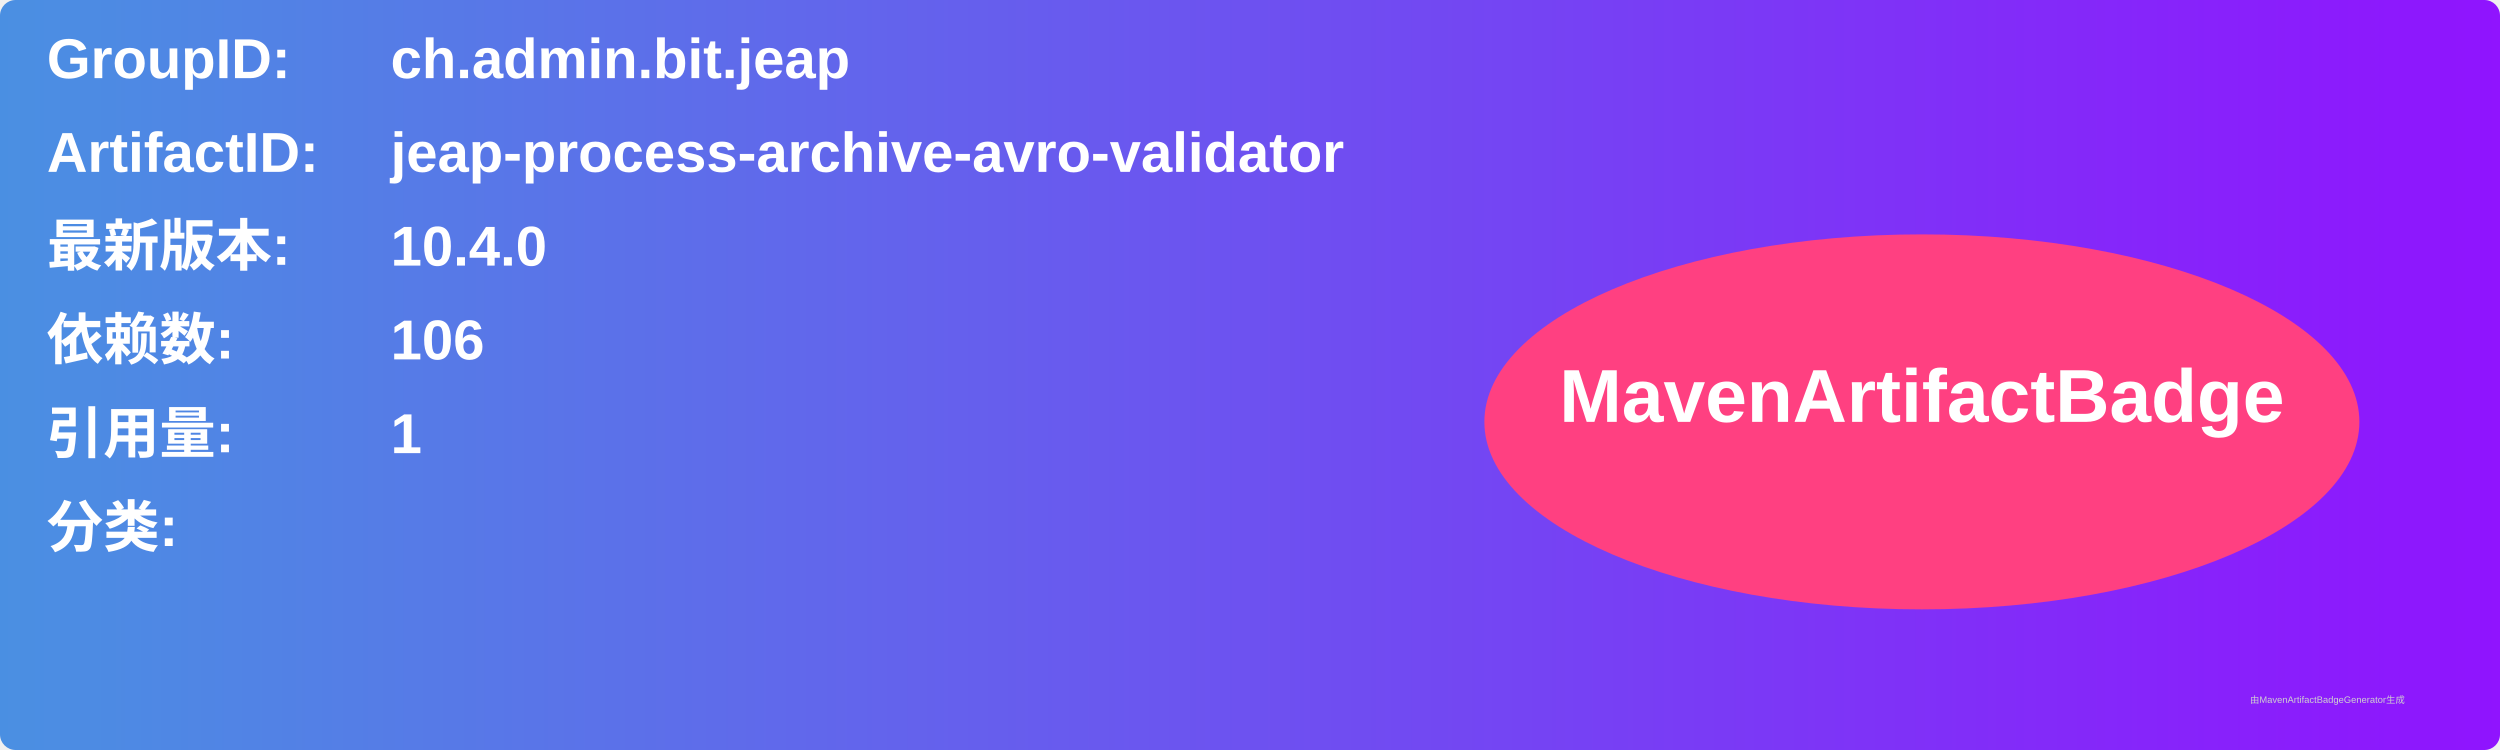
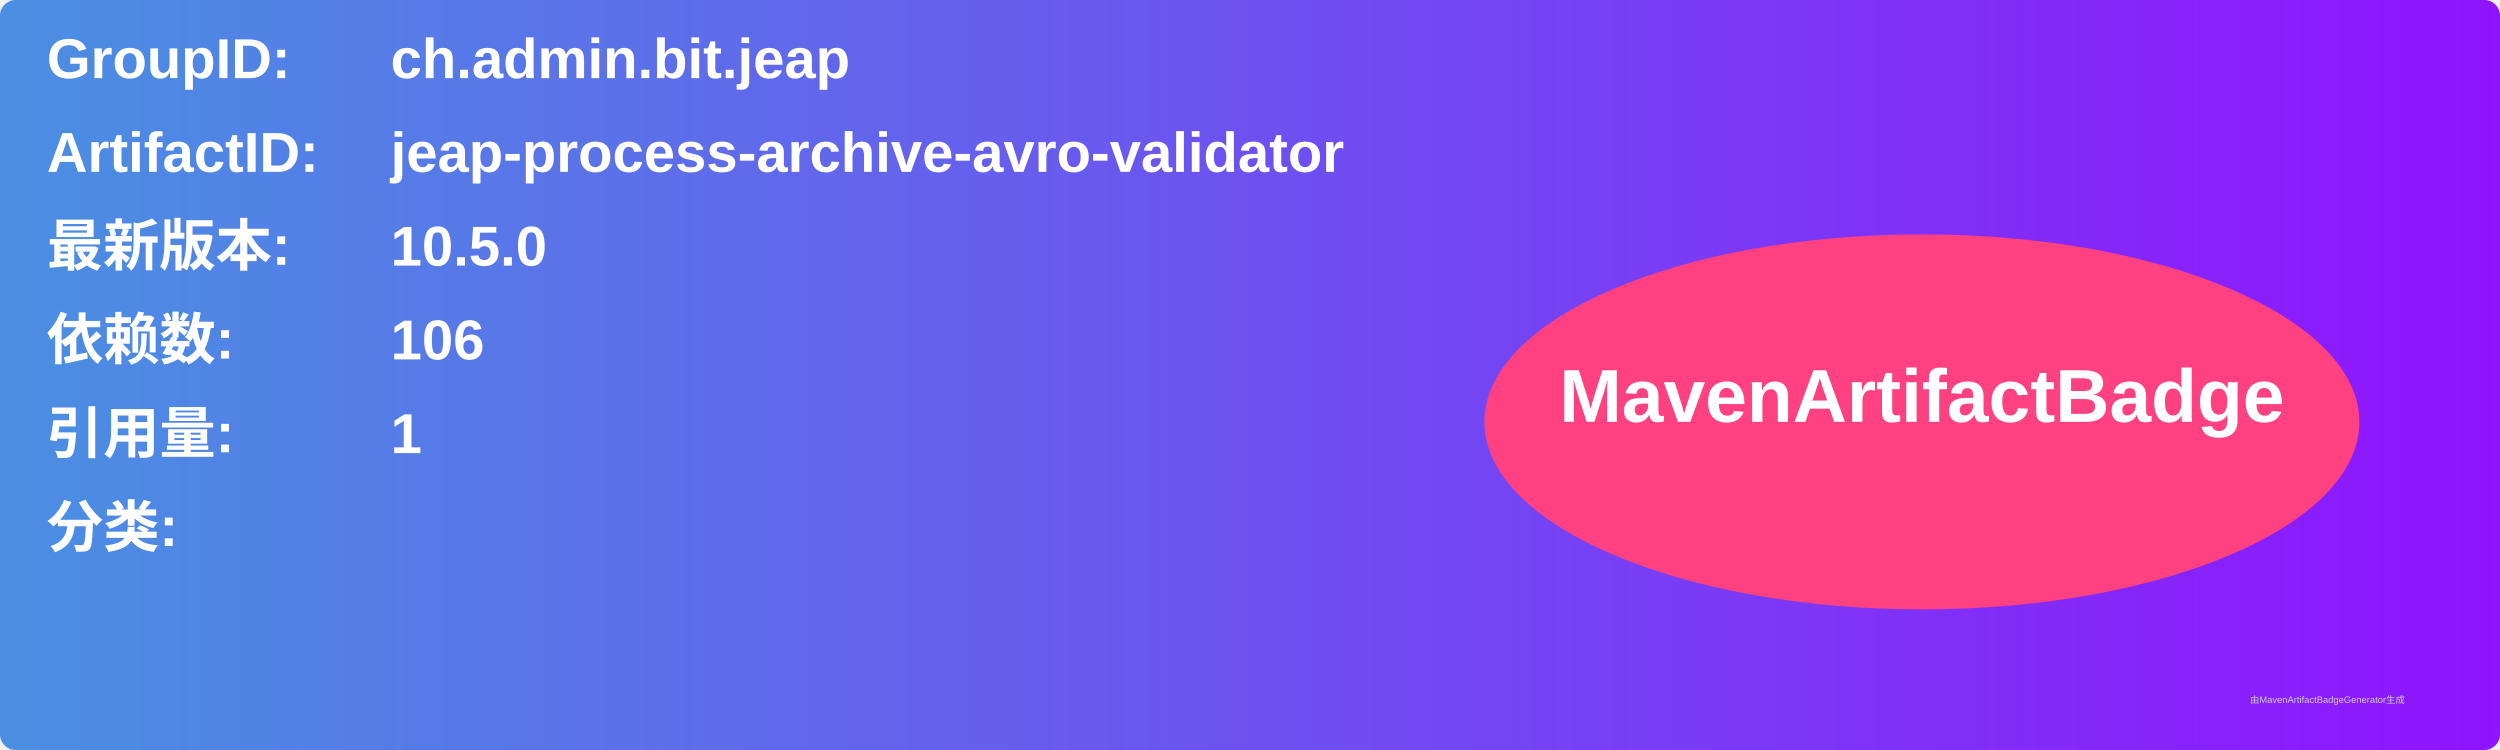
<svg xmlns="http://www.w3.org/2000/svg" width="800" height="240" viewBox="0 0 800 240">
  <linearGradient id="grad" x1="0%" y1="0%" x2="100%" y2="0%">
    <stop offset="0%" stop-color="#4a90e2" />
    <stop offset="100%" stop-color="#9013fe" />
  </linearGradient>
  <rect width="100%" height="100%" rx="5" ry="5" fill="url(#grad)" />
  <g transform="translate(15, 15)">
    <text x="0" y="10" font-family="Arial" font-size="18" fill="white" font-weight="bold" width="260">GroupID:</text>
    <text x="110" y="10" font-family="Arial" font-size="18" fill="white" font-weight="bold" width="460">ch.admin.bit.jeap</text>
    <text x="0" y="40" font-family="Arial" font-size="18" fill="white" font-weight="bold" width="260">ArtifactID:</text>
    <text x="110" y="40" font-family="Arial" font-size="18" fill="white" font-weight="bold" width="460">jeap-process-archive-avro-validator</text>
    <text x="0" y="70" font-family="Arial" font-size="18" fill="white" font-weight="bold">最新版本:</text>
    <text x="110" y="70" font-family="Arial" font-size="18" fill="white" font-weight="bold">
-       <tspan font-weight="bold">10.4.0</tspan>
+       <tspan font-weight="bold">10.5.0</tspan>
    </text>
    <text x="0" y="100" font-family="Arial" font-size="18" fill="white" font-weight="bold">依赖数: </text>
    <text x="110" y="100" font-family="Arial" font-size="18" fill="white">
      <tspan font-weight="bold">106</tspan>
    </text>
    <text x="0" y="130" font-family="Arial" font-size="18" fill="white" font-weight="bold">引用量: </text>
    <text x="110" y="130" font-family="Arial" font-size="18" fill="white">
      <tspan font-weight="bold">1</tspan>
    </text>
    <text x="0" y="160" font-family="Arial" font-size="18" fill="white" font-weight="bold">分类:</text>
    <text x="10" y="190" font-family="Arial" font-size="10" fill="white">
      <tspan font-weight="bold" />
    </text>
    <ellipse cx="600" cy="120" rx="140" ry="60" fill="#ff4081" />
    <text x="600" y="120" text-anchor="middle" font-family="Arial" font-size="24" fill="white" font-weight="bold">MavenArtifactBadge</text>
  </g>
  <text x="720" y="225" font-family="Arial" font-size="3" fill="#d0d0d0">由MavenArtifactBadgeGenerator生成</text>
</svg>
